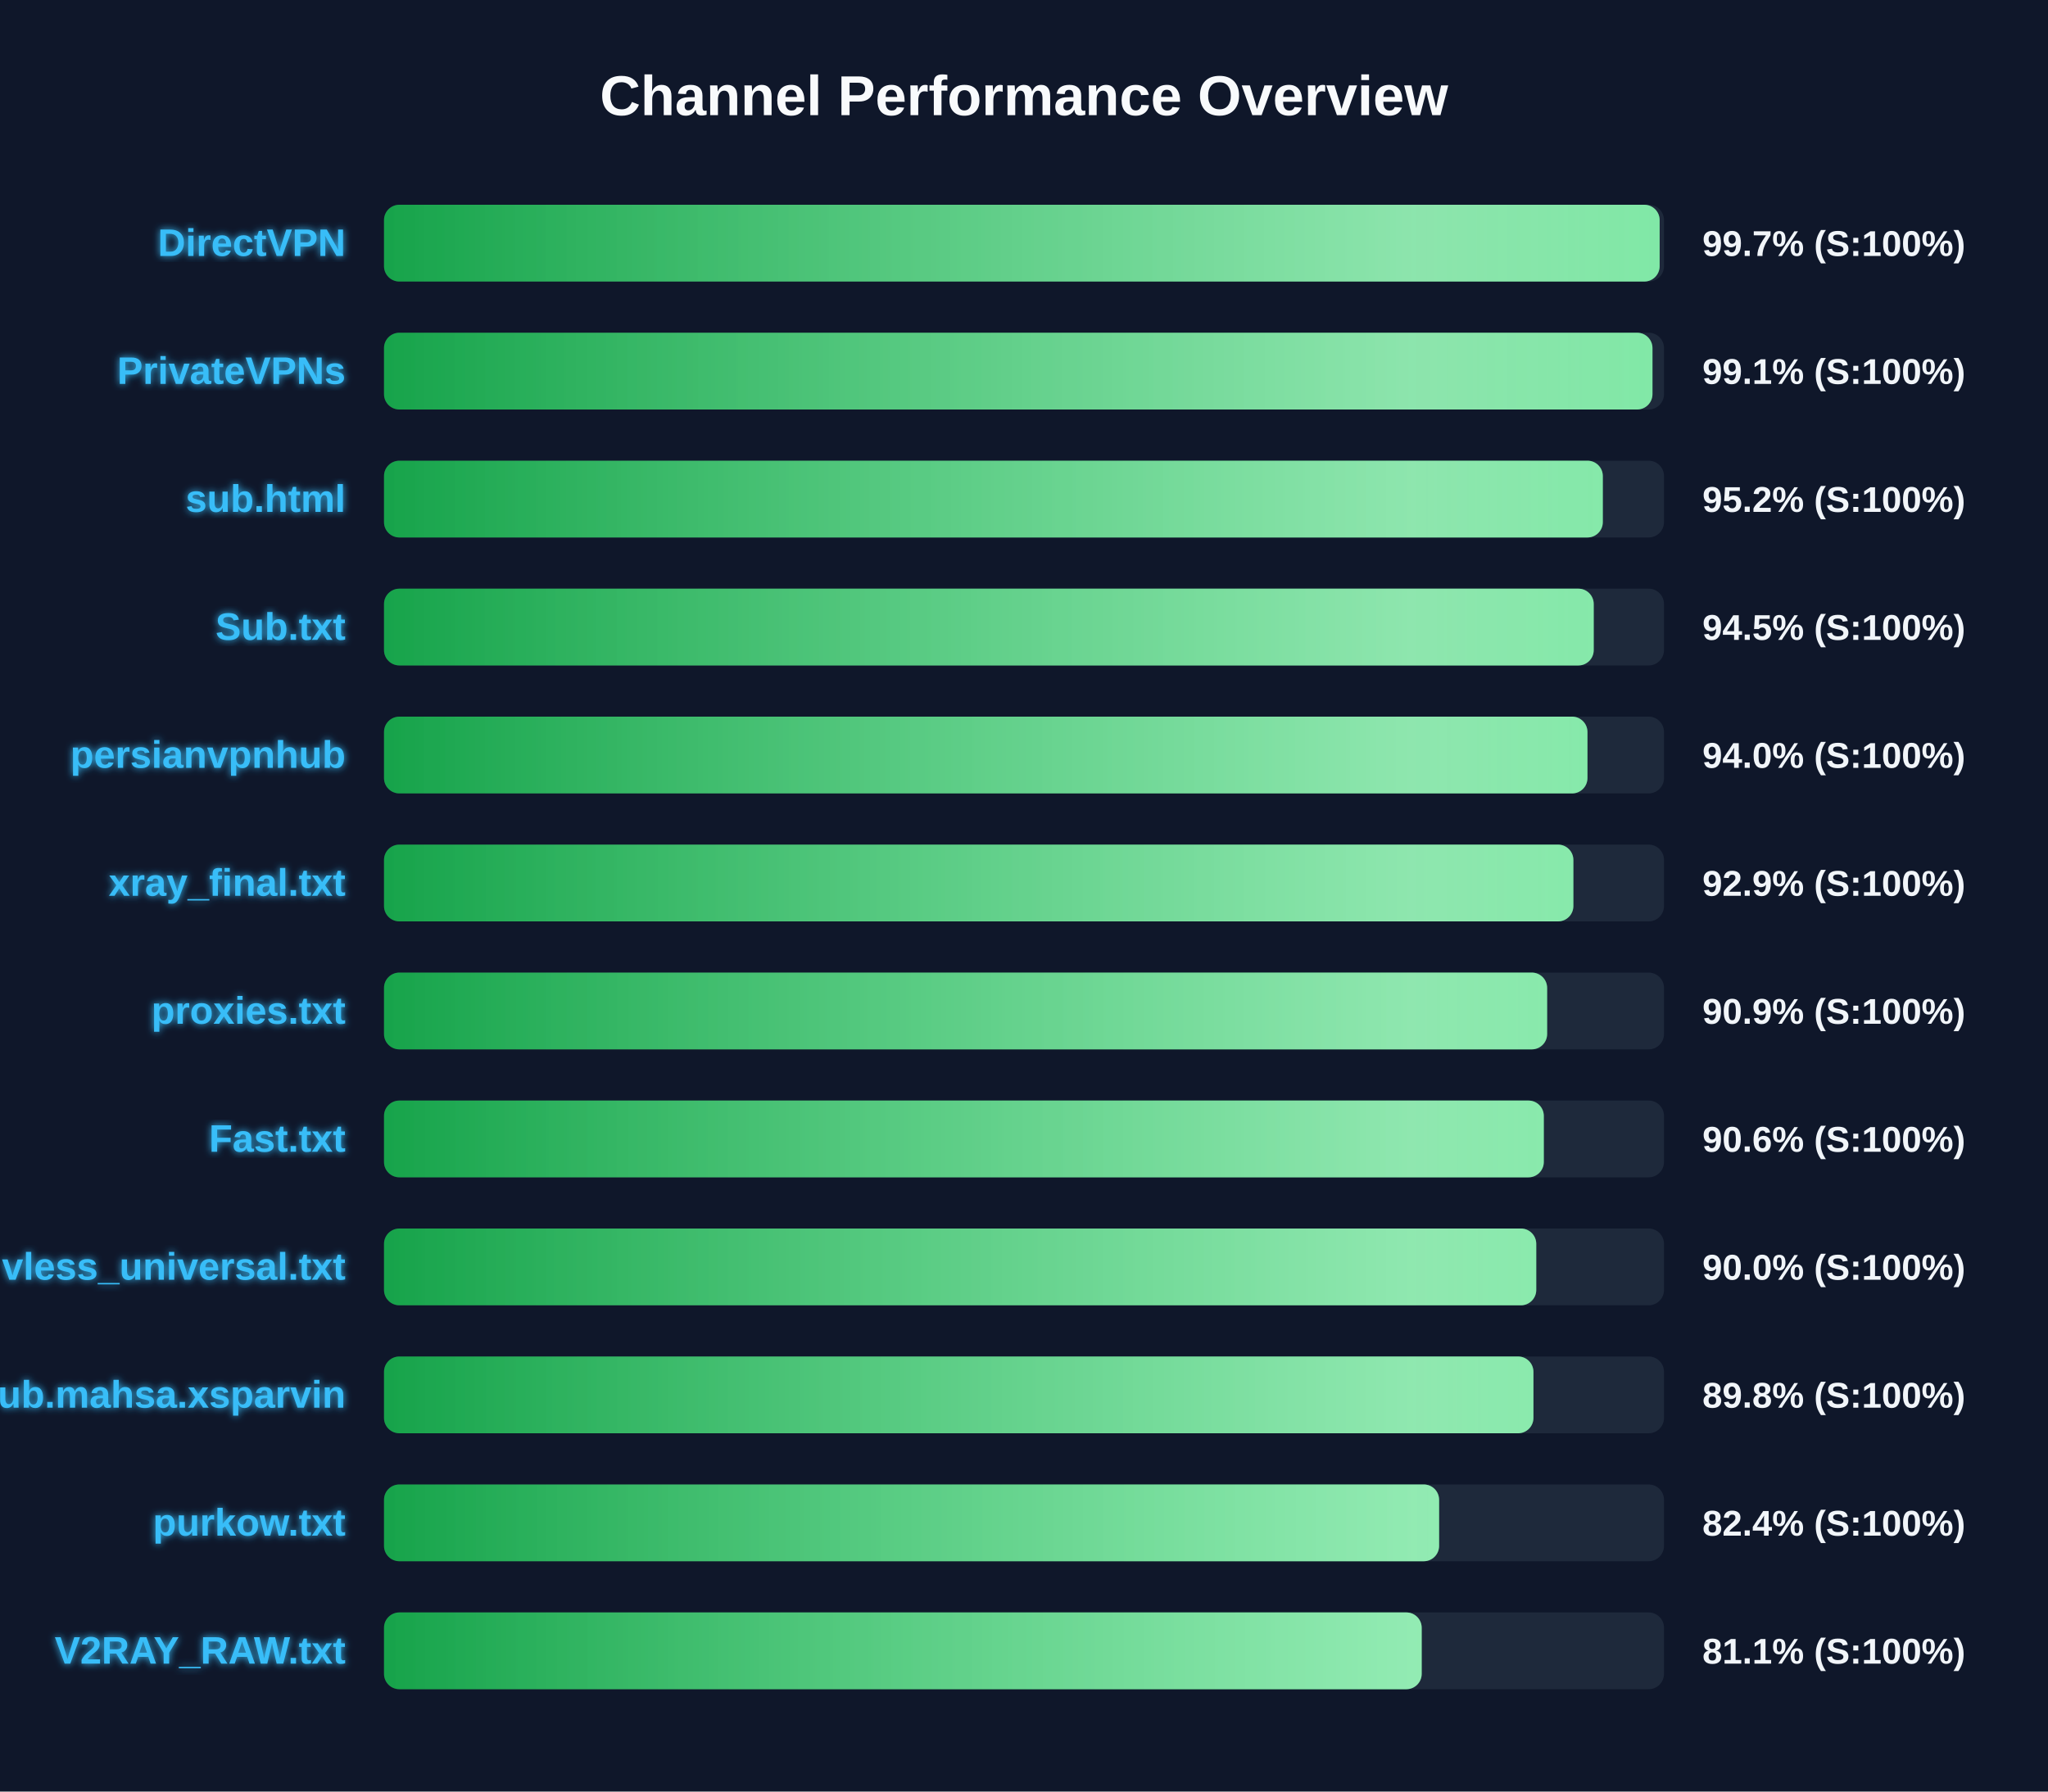
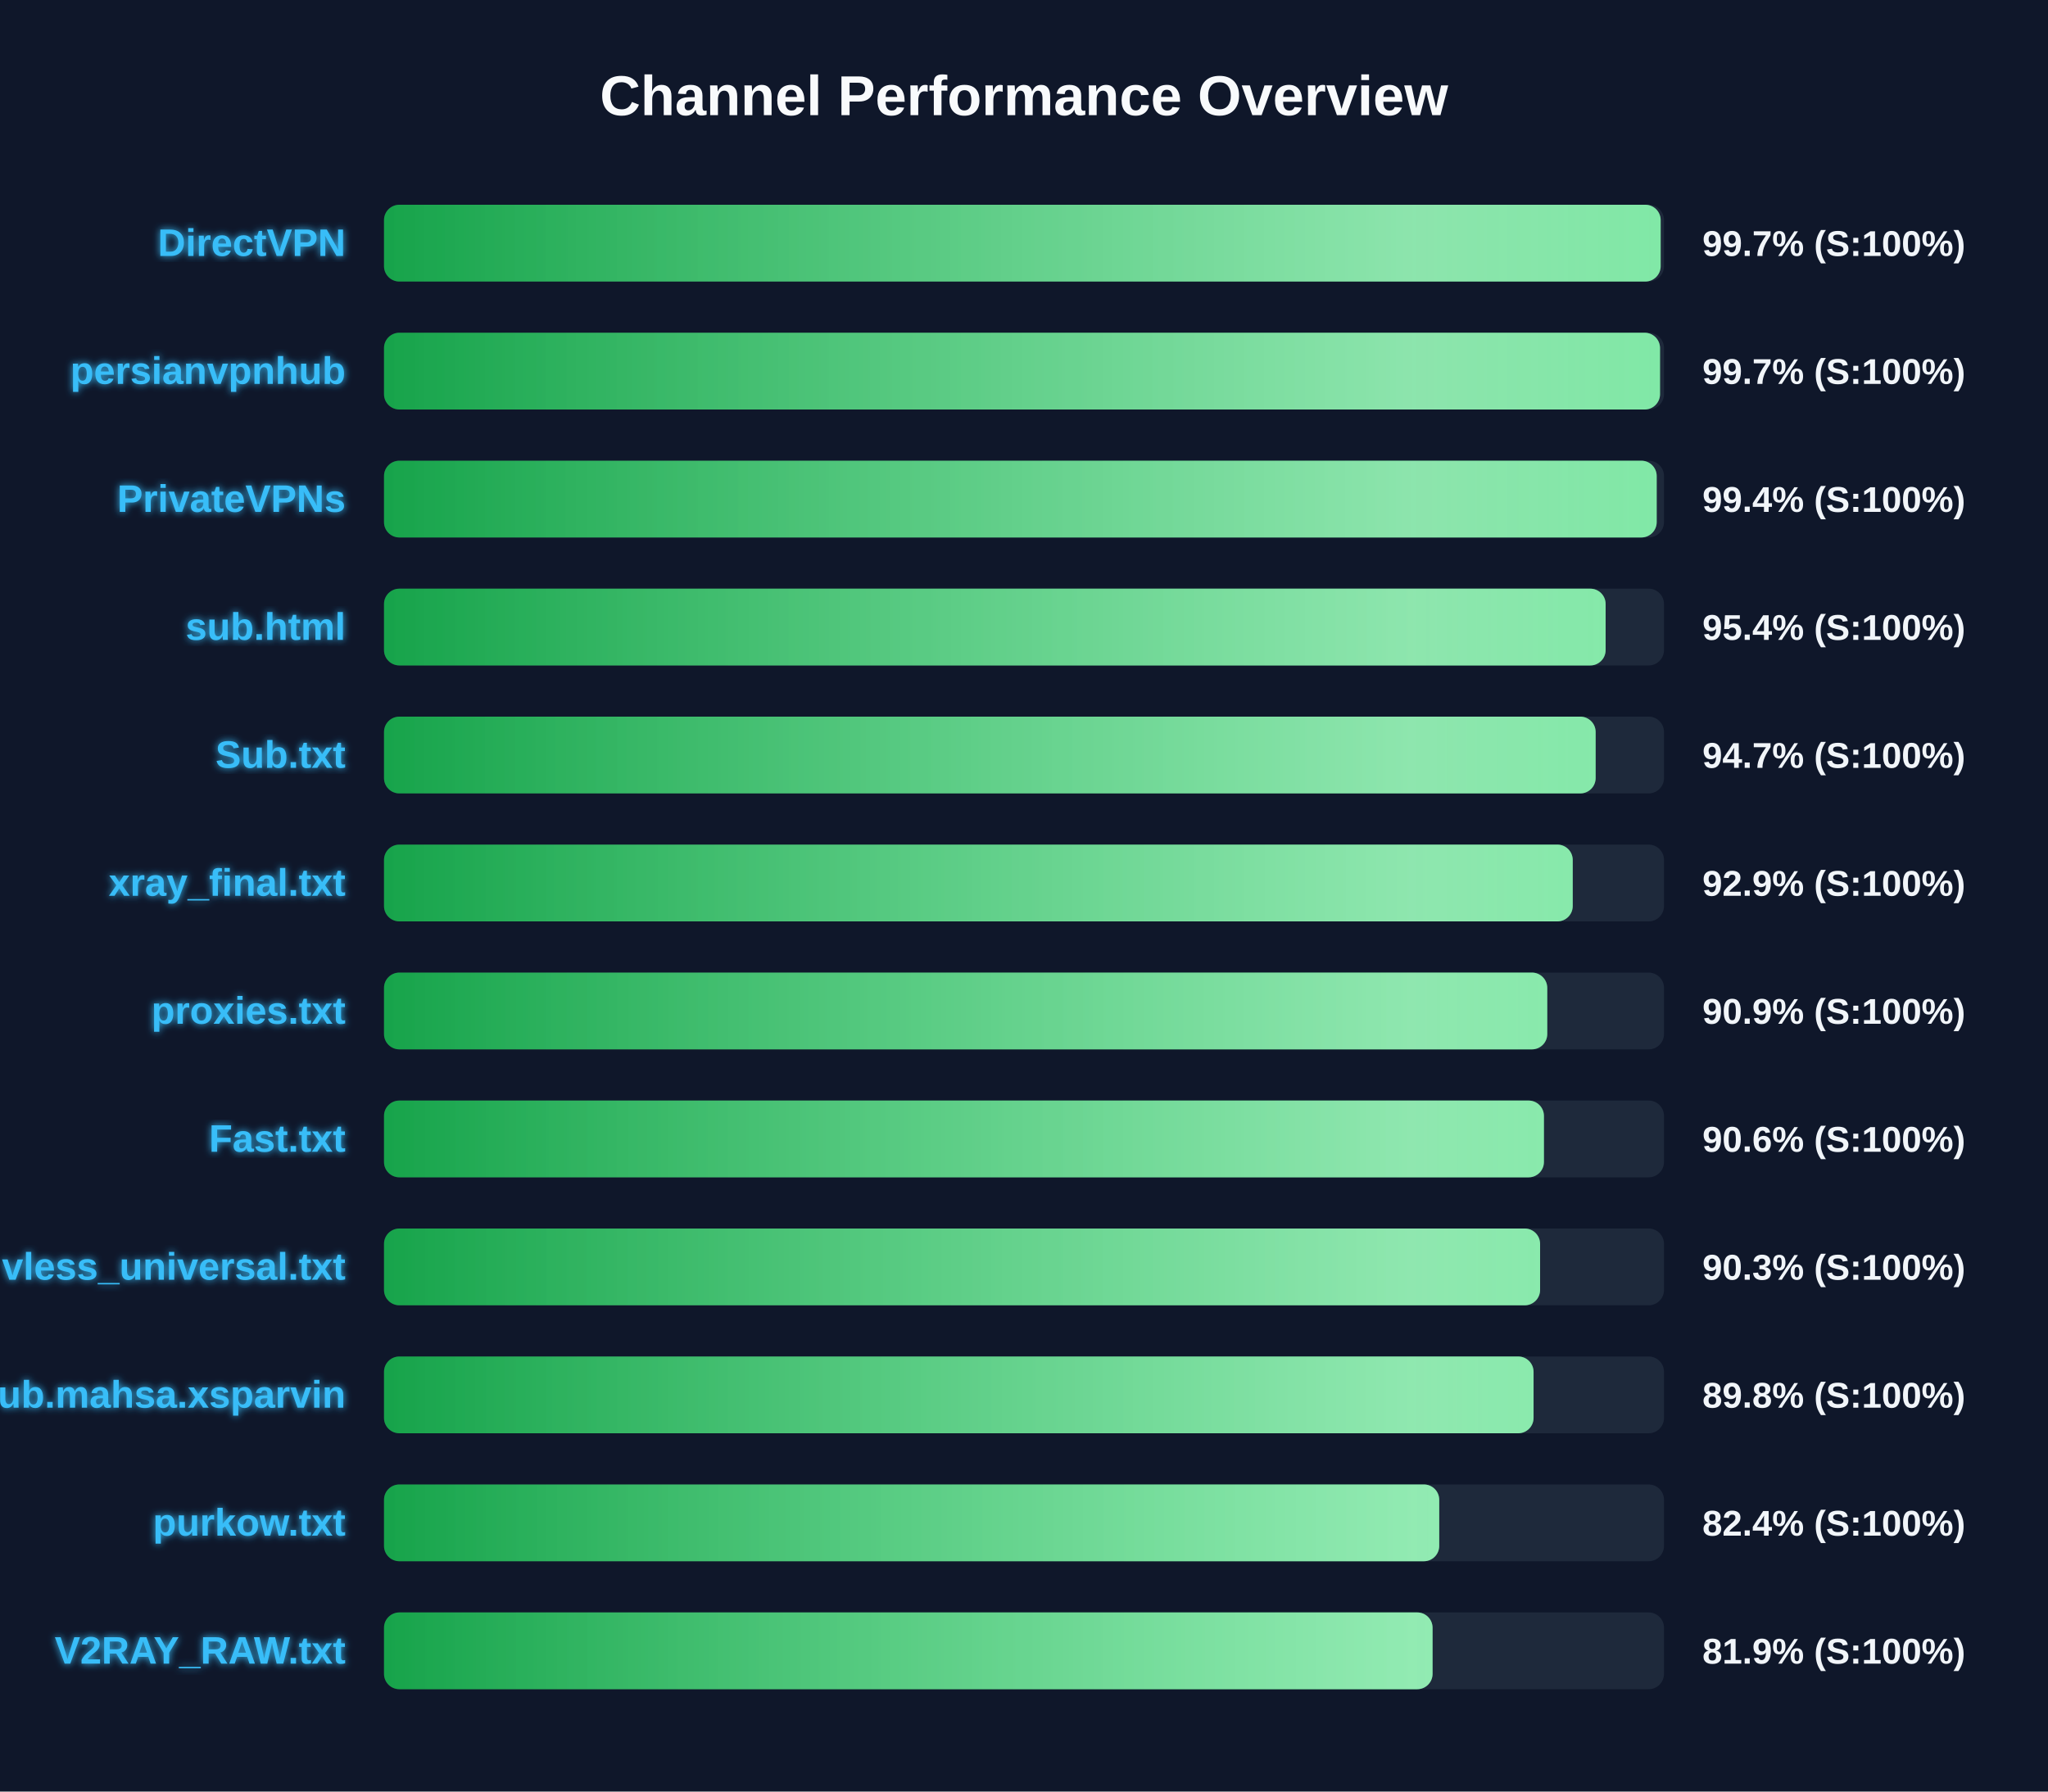
<svg xmlns="http://www.w3.org/2000/svg" width="800" height="700" version="1.1">
  <defs>
    <linearGradient id="grad-green" x1="0%" y1="0%" x2="100%" y2="0%">
      <stop offset="0%" stop-color="#16a34a" />
      <stop offset="100%" stop-color="#4ade80" />
    </linearGradient>
    <linearGradient id="grad-yellow" x1="0%" y1="0%" x2="100%" y2="0%">
      <stop offset="0%" stop-color="#ca8a04" />
      <stop offset="100%" stop-color="#fde047" />
    </linearGradient>
    <linearGradient id="grad-red" x1="0%" y1="0%" x2="100%" y2="0%">
      <stop offset="0%" stop-color="#dc2626" />
      <stop offset="100%" stop-color="#f87171" />
    </linearGradient>
    <linearGradient id="shimmer" x1="0%" y1="0%" x2="100%" y2="0%">
      <stop offset="0%" stop-color="rgba(255,255,255,0)" />
      <stop offset="50%" stop-color="rgba(255,255,255,0.4)" />
      <stop offset="100%" stop-color="rgba(255,255,255,0)" />
    </linearGradient>
    <filter id="glow" x="-20%" y="-20%" width="140%" height="140%">
      <feGaussianBlur stdDeviation="1.5" result="blur" />
      <feComposite in="SourceGraphic" in2="blur" operator="over" />
    </filter>
  </defs>
  <style>
        .bg-rect { fill: #0f172a; }
        .title { font: bold 22px 'Segoe UI', Arial, sans-serif; fill: #f8fafc; }
        .row { font: bold 15px 'Segoe UI', Arial, sans-serif; fill: #38bdf8; filter: url(#glow); }
        .score { font: bold 14px 'Segoe UI', Arial, sans-serif; fill: #f1f5f9; }
        @keyframes shimmer-anim {
            0% { transform: translateX(-100%); }
            100% { transform: translateX(200%); }
        }
        .shimmer-rect {
            animation: shimmer-anim 2.5s infinite linear;
        }
    </style>
  <rect width="100%" height="100%" class="bg-rect" />
  <text x="400" y="45" text-anchor="middle" class="title">Channel Performance Overview</text>
  <rect x="150" y="80" width="500" height="30" fill="#1e293b" rx="6" />
  <clipPath id="clip-0">
-     <rect x="150" y="80" width="498.3" height="30" rx="6" />
+     <rect x="150" y="80" width="498.7" height="30" rx="6" />
  </clipPath>
-   <rect x="150" y="80" width="498.3" height="30" fill="url(#grad-green)" rx="6" />
+   <rect x="150" y="80" width="498.7" height="30" fill="url(#grad-green)" rx="6" />
  <g clip-path="url(#clip-0)">
    <rect x="150" y="80" width="100%" height="30" fill="url(#shimmer)" class="shimmer-rect" />
  </g>
  <text x="135" y="100" text-anchor="end" class="row">DirectVPN</text>
  <text x="665" y="100" text-anchor="start" class="score">99.7% (S:100%)</text>
  <rect x="150" y="130" width="500" height="30" fill="#1e293b" rx="6" />
  <clipPath id="clip-1">
-     <rect x="150" y="130" width="495.5" height="30" rx="6" />
+     <rect x="150" y="130" width="498.45" height="30" rx="6" />
  </clipPath>
-   <rect x="150" y="130" width="495.5" height="30" fill="url(#grad-green)" rx="6" />
+   <rect x="150" y="130" width="498.45" height="30" fill="url(#grad-green)" rx="6" />
  <g clip-path="url(#clip-1)">
    <rect x="150" y="130" width="100%" height="30" fill="url(#shimmer)" class="shimmer-rect" />
  </g>
-   <text x="135" y="150" text-anchor="end" class="row">PrivateVPNs</text>
-   <text x="665" y="150" text-anchor="start" class="score">99.1% (S:100%)</text>
+   <text x="135" y="150" text-anchor="end" class="row">persianvpnhub</text>
+   <text x="665" y="150" text-anchor="start" class="score">99.7% (S:100%)</text>
  <rect x="150" y="180" width="500" height="30" fill="#1e293b" rx="6" />
  <clipPath id="clip-2">
-     <rect x="150" y="180" width="476.1" height="30" rx="6" />
+     <rect x="150" y="180" width="497.15" height="30" rx="6" />
  </clipPath>
-   <rect x="150" y="180" width="476.1" height="30" fill="url(#grad-green)" rx="6" />
+   <rect x="150" y="180" width="497.15" height="30" fill="url(#grad-green)" rx="6" />
  <g clip-path="url(#clip-2)">
    <rect x="150" y="180" width="100%" height="30" fill="url(#shimmer)" class="shimmer-rect" />
  </g>
-   <text x="135" y="200" text-anchor="end" class="row">sub.html</text>
-   <text x="665" y="200" text-anchor="start" class="score">95.2% (S:100%)</text>
+   <text x="135" y="200" text-anchor="end" class="row">PrivateVPNs</text>
+   <text x="665" y="200" text-anchor="start" class="score">99.4% (S:100%)</text>
  <rect x="150" y="230" width="500" height="30" fill="#1e293b" rx="6" />
  <clipPath id="clip-3">
-     <rect x="150" y="230" width="472.55" height="30" rx="6" />
+     <rect x="150" y="230" width="477.2" height="30" rx="6" />
  </clipPath>
-   <rect x="150" y="230" width="472.55" height="30" fill="url(#grad-green)" rx="6" />
+   <rect x="150" y="230" width="477.2" height="30" fill="url(#grad-green)" rx="6" />
  <g clip-path="url(#clip-3)">
    <rect x="150" y="230" width="100%" height="30" fill="url(#shimmer)" class="shimmer-rect" />
  </g>
-   <text x="135" y="250" text-anchor="end" class="row">Sub.txt</text>
-   <text x="665" y="250" text-anchor="start" class="score">94.5% (S:100%)</text>
+   <text x="135" y="250" text-anchor="end" class="row">sub.html</text>
+   <text x="665" y="250" text-anchor="start" class="score">95.4% (S:100%)</text>
  <rect x="150" y="280" width="500" height="30" fill="#1e293b" rx="6" />
  <clipPath id="clip-4">
-     <rect x="150" y="280" width="470.1" height="30" rx="6" />
+     <rect x="150" y="280" width="473.3" height="30" rx="6" />
  </clipPath>
-   <rect x="150" y="280" width="470.1" height="30" fill="url(#grad-green)" rx="6" />
+   <rect x="150" y="280" width="473.3" height="30" fill="url(#grad-green)" rx="6" />
  <g clip-path="url(#clip-4)">
    <rect x="150" y="280" width="100%" height="30" fill="url(#shimmer)" class="shimmer-rect" />
  </g>
-   <text x="135" y="300" text-anchor="end" class="row">persianvpnhub</text>
-   <text x="665" y="300" text-anchor="start" class="score">94.0% (S:100%)</text>
+   <text x="135" y="300" text-anchor="end" class="row">Sub.txt</text>
+   <text x="665" y="300" text-anchor="start" class="score">94.7% (S:100%)</text>
  <rect x="150" y="330" width="500" height="30" fill="#1e293b" rx="6" />
  <clipPath id="clip-5">
-     <rect x="150" y="330" width="464.6" height="30" rx="6" />
+     <rect x="150" y="330" width="464.35" height="30" rx="6" />
  </clipPath>
-   <rect x="150" y="330" width="464.6" height="30" fill="url(#grad-green)" rx="6" />
+   <rect x="150" y="330" width="464.35" height="30" fill="url(#grad-green)" rx="6" />
  <g clip-path="url(#clip-5)">
    <rect x="150" y="330" width="100%" height="30" fill="url(#shimmer)" class="shimmer-rect" />
  </g>
  <text x="135" y="350" text-anchor="end" class="row">xray_final.txt</text>
  <text x="665" y="350" text-anchor="start" class="score">92.9% (S:100%)</text>
  <rect x="150" y="380" width="500" height="30" fill="#1e293b" rx="6" />
  <clipPath id="clip-6">
-     <rect x="150" y="380" width="454.35" height="30" rx="6" />
+     <rect x="150" y="380" width="454.4" height="30" rx="6" />
  </clipPath>
-   <rect x="150" y="380" width="454.35" height="30" fill="url(#grad-green)" rx="6" />
+   <rect x="150" y="380" width="454.4" height="30" fill="url(#grad-green)" rx="6" />
  <g clip-path="url(#clip-6)">
    <rect x="150" y="380" width="100%" height="30" fill="url(#shimmer)" class="shimmer-rect" />
  </g>
  <text x="135" y="400" text-anchor="end" class="row">proxies.txt</text>
  <text x="665" y="400" text-anchor="start" class="score">90.9% (S:100%)</text>
  <rect x="150" y="430" width="500" height="30" fill="#1e293b" rx="6" />
  <clipPath id="clip-7">
-     <rect x="150" y="430" width="453.05" height="30" rx="6" />
+     <rect x="150" y="430" width="453.1" height="30" rx="6" />
  </clipPath>
-   <rect x="150" y="430" width="453.05" height="30" fill="url(#grad-green)" rx="6" />
+   <rect x="150" y="430" width="453.1" height="30" fill="url(#grad-green)" rx="6" />
  <g clip-path="url(#clip-7)">
    <rect x="150" y="430" width="100%" height="30" fill="url(#shimmer)" class="shimmer-rect" />
  </g>
  <text x="135" y="450" text-anchor="end" class="row">Fast.txt</text>
  <text x="665" y="450" text-anchor="start" class="score">90.6% (S:100%)</text>
  <rect x="150" y="480" width="500" height="30" fill="#1e293b" rx="6" />
  <clipPath id="clip-8">
-     <rect x="150" y="480" width="450.1" height="30" rx="6" />
+     <rect x="150" y="480" width="451.6" height="30" rx="6" />
  </clipPath>
-   <rect x="150" y="480" width="450.1" height="30" fill="url(#grad-green)" rx="6" />
+   <rect x="150" y="480" width="451.6" height="30" fill="url(#grad-green)" rx="6" />
  <g clip-path="url(#clip-8)">
    <rect x="150" y="480" width="100%" height="30" fill="url(#shimmer)" class="shimmer-rect" />
  </g>
  <text x="135" y="500" text-anchor="end" class="row">vless_universal.txt</text>
-   <text x="665" y="500" text-anchor="start" class="score">90.0% (S:100%)</text>
+   <text x="665" y="500" text-anchor="start" class="score">90.3% (S:100%)</text>
  <rect x="150" y="530" width="500" height="30" fill="#1e293b" rx="6" />
  <clipPath id="clip-9">
-     <rect x="150" y="530" width="449.0" height="30" rx="6" />
+     <rect x="150" y="530" width="449.05" height="30" rx="6" />
  </clipPath>
-   <rect x="150" y="530" width="449.0" height="30" fill="url(#grad-green)" rx="6" />
+   <rect x="150" y="530" width="449.05" height="30" fill="url(#grad-green)" rx="6" />
  <g clip-path="url(#clip-9)">
    <rect x="150" y="530" width="100%" height="30" fill="url(#shimmer)" class="shimmer-rect" />
  </g>
  <text x="135" y="550" text-anchor="end" class="row">Sub.mahsa.xsparvin</text>
  <text x="665" y="550" text-anchor="start" class="score">89.8% (S:100%)</text>
  <rect x="150" y="580" width="500" height="30" fill="#1e293b" rx="6" />
  <clipPath id="clip-10">
-     <rect x="150" y="580" width="412.15" height="30" rx="6" />
+     <rect x="150" y="580" width="412.2" height="30" rx="6" />
  </clipPath>
-   <rect x="150" y="580" width="412.15" height="30" fill="url(#grad-green)" rx="6" />
+   <rect x="150" y="580" width="412.2" height="30" fill="url(#grad-green)" rx="6" />
  <g clip-path="url(#clip-10)">
    <rect x="150" y="580" width="100%" height="30" fill="url(#shimmer)" class="shimmer-rect" />
  </g>
  <text x="135" y="600" text-anchor="end" class="row">purkow.txt</text>
  <text x="665" y="600" text-anchor="start" class="score">82.4% (S:100%)</text>
  <rect x="150" y="630" width="500" height="30" fill="#1e293b" rx="6" />
  <clipPath id="clip-11">
-     <rect x="150" y="630" width="405.35" height="30" rx="6" />
+     <rect x="150" y="630" width="409.6" height="30" rx="6" />
  </clipPath>
-   <rect x="150" y="630" width="405.35" height="30" fill="url(#grad-green)" rx="6" />
+   <rect x="150" y="630" width="409.6" height="30" fill="url(#grad-green)" rx="6" />
  <g clip-path="url(#clip-11)">
    <rect x="150" y="630" width="100%" height="30" fill="url(#shimmer)" class="shimmer-rect" />
  </g>
  <text x="135" y="650" text-anchor="end" class="row">V2RAY_RAW.txt</text>
-   <text x="665" y="650" text-anchor="start" class="score">81.1% (S:100%)</text>
+   <text x="665" y="650" text-anchor="start" class="score">81.9% (S:100%)</text>
</svg>
